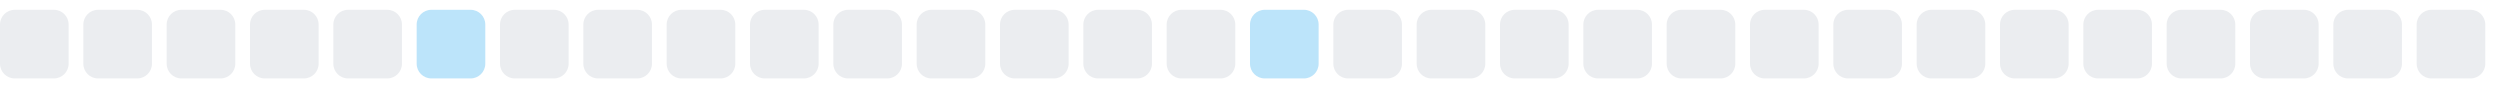
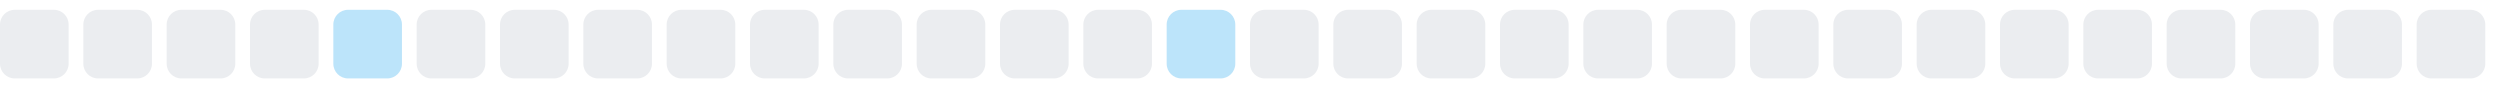
<svg xmlns="http://www.w3.org/2000/svg" width="255" height="9">
  <style>
        .level0 { fill: #ebedf0; }
        .level1 { fill: #bce4fa; }
        .level2 { fill: #75c7f7; }
        .level3 { fill: #30a9f2; }
        .level4 { fill: #008ee6; }
        @media (prefers-color-scheme: dark) {
          .level0 { fill: #161b22; }
          .level1 { fill: #0b3b5c; }
          .level2 { fill: #0a6299; }
          .level3 { fill: #008ee6; }
          .level4 { fill: #5bc4ff; }
        }
      </style>
  <rect x="0.0" y="1" width="7" height="7" rx="1.5" ry="1.5" class="level0" />
  <rect x="8.5" y="1" width="7" height="7" rx="1.5" ry="1.5" class="level0" />
  <rect x="17.0" y="1" width="7" height="7" rx="1.5" ry="1.5" class="level0" />
  <rect x="25.5" y="1" width="7" height="7" rx="1.5" ry="1.5" class="level0" />
-   <rect x="34.0" y="1" width="7" height="7" rx="1.5" ry="1.5" class="level0" />
-   <rect x="42.5" y="1" width="7" height="7" rx="1.5" ry="1.5" class="level1" />
+   <rect x="34.0" y="1" width="7" height="7" rx="1.5" ry="1.5" class="level1" />
+   <rect x="42.5" y="1" width="7" height="7" rx="1.5" ry="1.5" class="level0" />
  <rect x="51.0" y="1" width="7" height="7" rx="1.5" ry="1.5" class="level0" />
  <rect x="59.5" y="1" width="7" height="7" rx="1.5" ry="1.5" class="level0" />
  <rect x="68.0" y="1" width="7" height="7" rx="1.5" ry="1.5" class="level0" />
  <rect x="76.5" y="1" width="7" height="7" rx="1.5" ry="1.5" class="level0" />
  <rect x="85.0" y="1" width="7" height="7" rx="1.5" ry="1.5" class="level0" />
  <rect x="93.5" y="1" width="7" height="7" rx="1.5" ry="1.5" class="level0" />
  <rect x="102.0" y="1" width="7" height="7" rx="1.5" ry="1.5" class="level0" />
  <rect x="110.5" y="1" width="7" height="7" rx="1.5" ry="1.5" class="level0" />
-   <rect x="119.0" y="1" width="7" height="7" rx="1.5" ry="1.5" class="level0" />
-   <rect x="127.5" y="1" width="7" height="7" rx="1.5" ry="1.5" class="level1" />
+   <rect x="119.0" y="1" width="7" height="7" rx="1.5" ry="1.5" class="level1" />
+   <rect x="127.5" y="1" width="7" height="7" rx="1.5" ry="1.5" class="level0" />
  <rect x="136.0" y="1" width="7" height="7" rx="1.5" ry="1.5" class="level0" />
  <rect x="144.5" y="1" width="7" height="7" rx="1.5" ry="1.5" class="level0" />
  <rect x="153.0" y="1" width="7" height="7" rx="1.5" ry="1.5" class="level0" />
  <rect x="161.5" y="1" width="7" height="7" rx="1.5" ry="1.5" class="level0" />
  <rect x="170.0" y="1" width="7" height="7" rx="1.5" ry="1.5" class="level0" />
  <rect x="178.5" y="1" width="7" height="7" rx="1.5" ry="1.5" class="level0" />
  <rect x="187.0" y="1" width="7" height="7" rx="1.5" ry="1.5" class="level0" />
  <rect x="195.5" y="1" width="7" height="7" rx="1.5" ry="1.5" class="level0" />
  <rect x="204.0" y="1" width="7" height="7" rx="1.5" ry="1.5" class="level0" />
  <rect x="212.5" y="1" width="7" height="7" rx="1.5" ry="1.5" class="level0" />
  <rect x="221.0" y="1" width="7" height="7" rx="1.5" ry="1.5" class="level0" />
  <rect x="229.5" y="1" width="7" height="7" rx="1.5" ry="1.5" class="level0" />
  <rect x="238.0" y="1" width="7" height="7" rx="1.5" ry="1.5" class="level0" />
  <rect x="246.5" y="1" width="7" height="7" rx="1.5" ry="1.5" class="level0" />
</svg>
